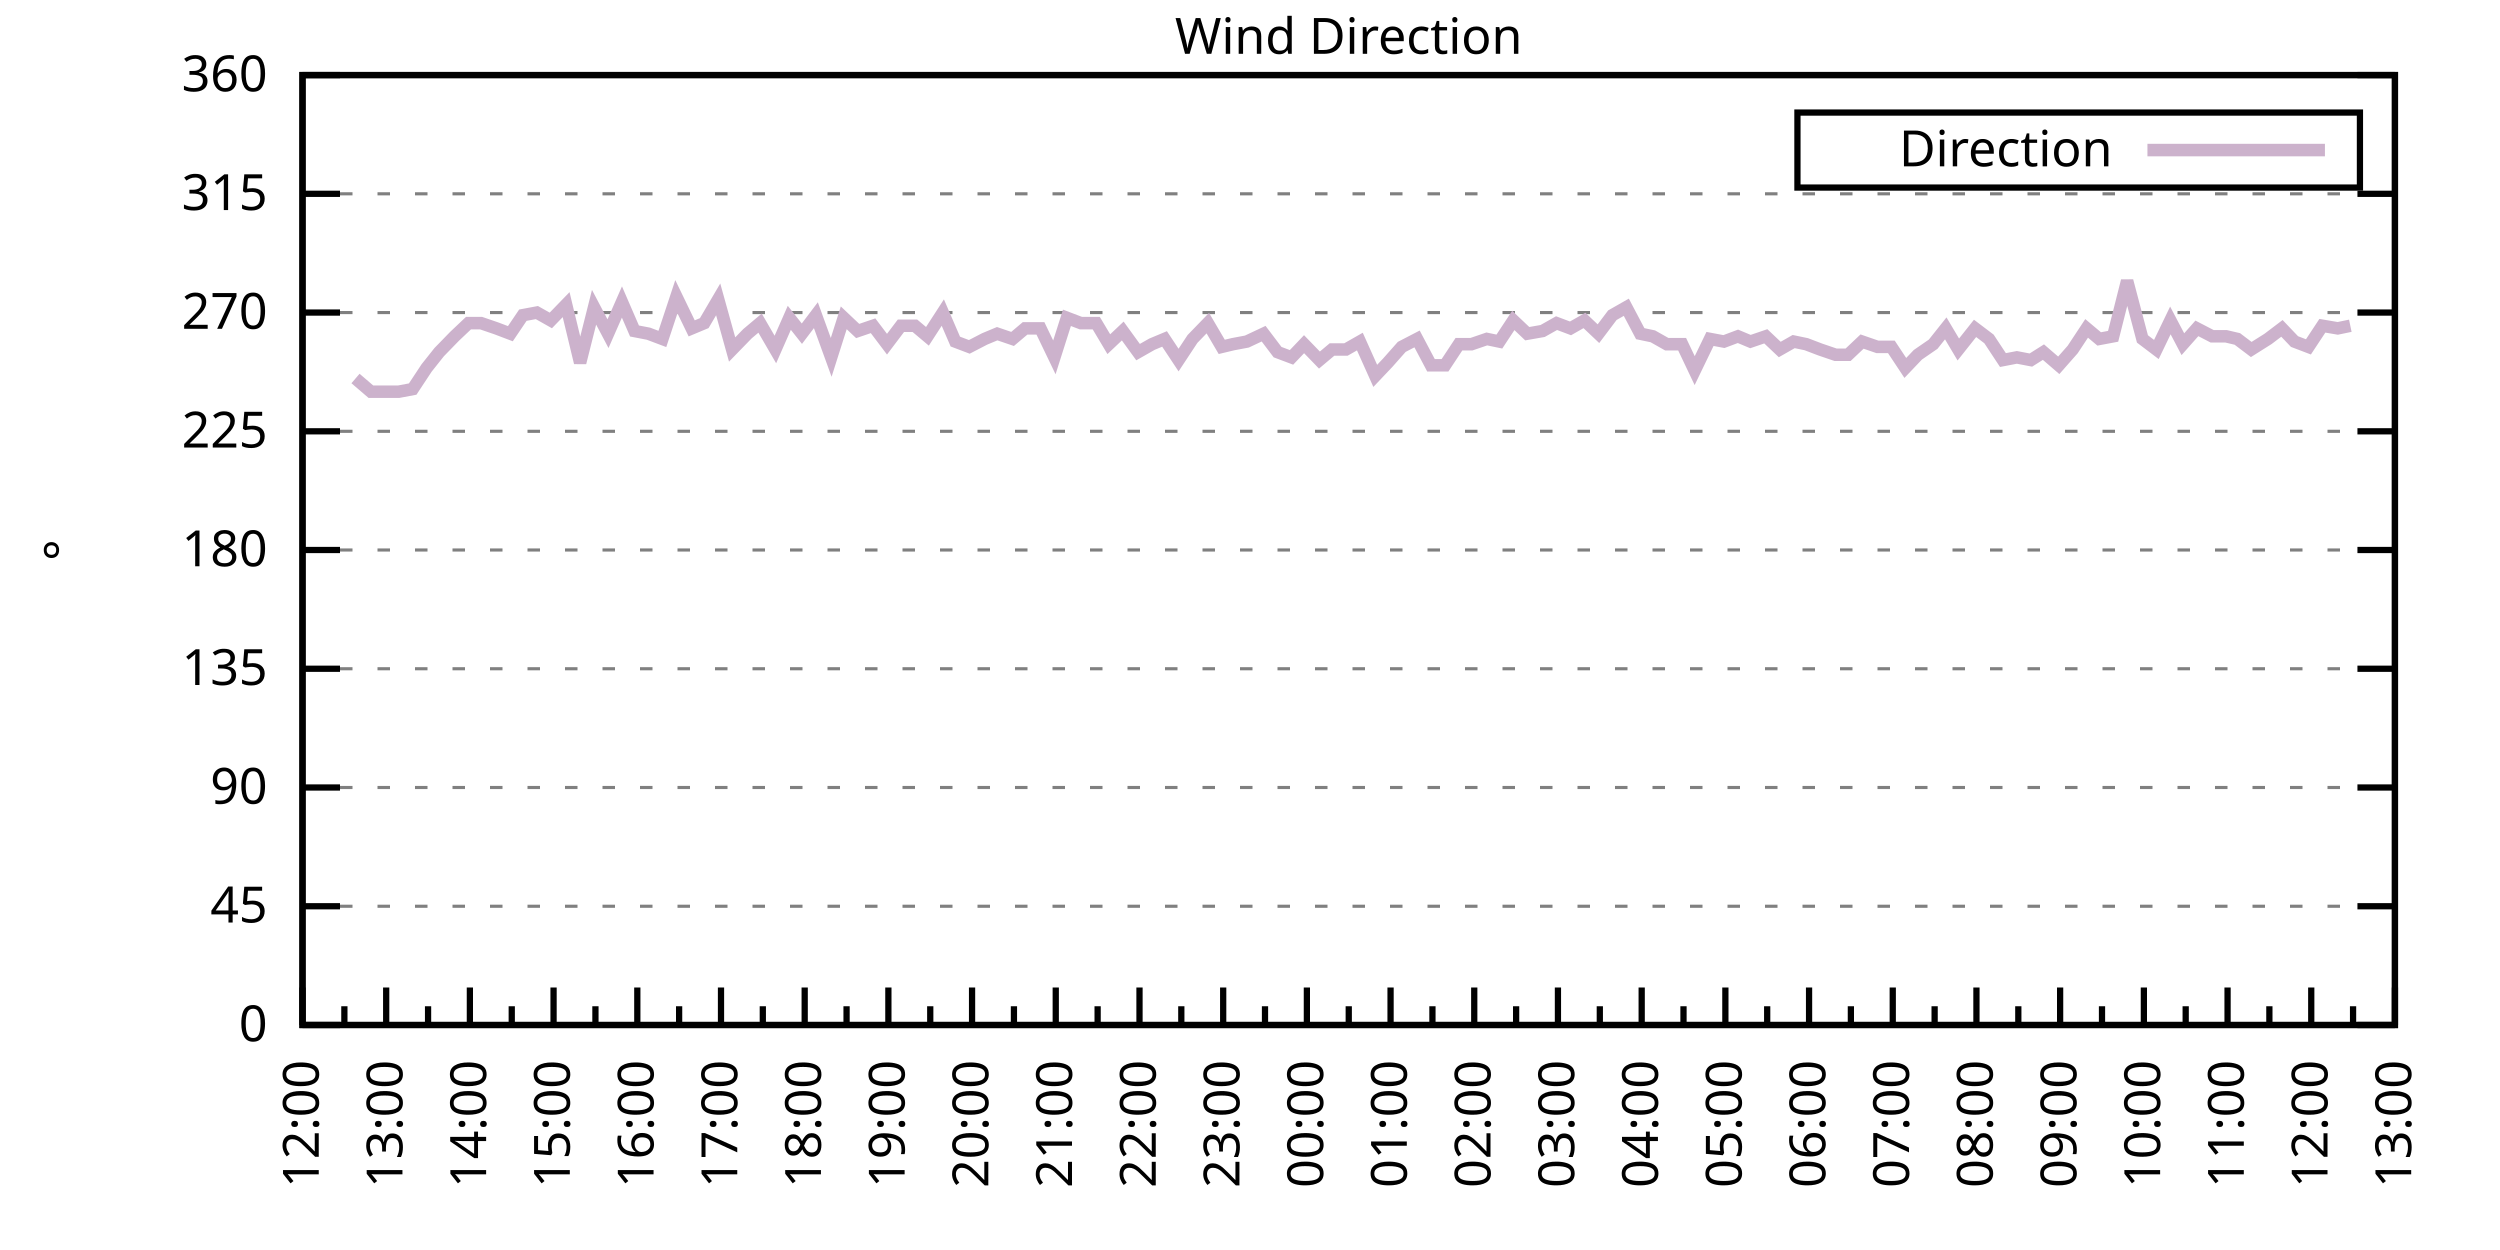
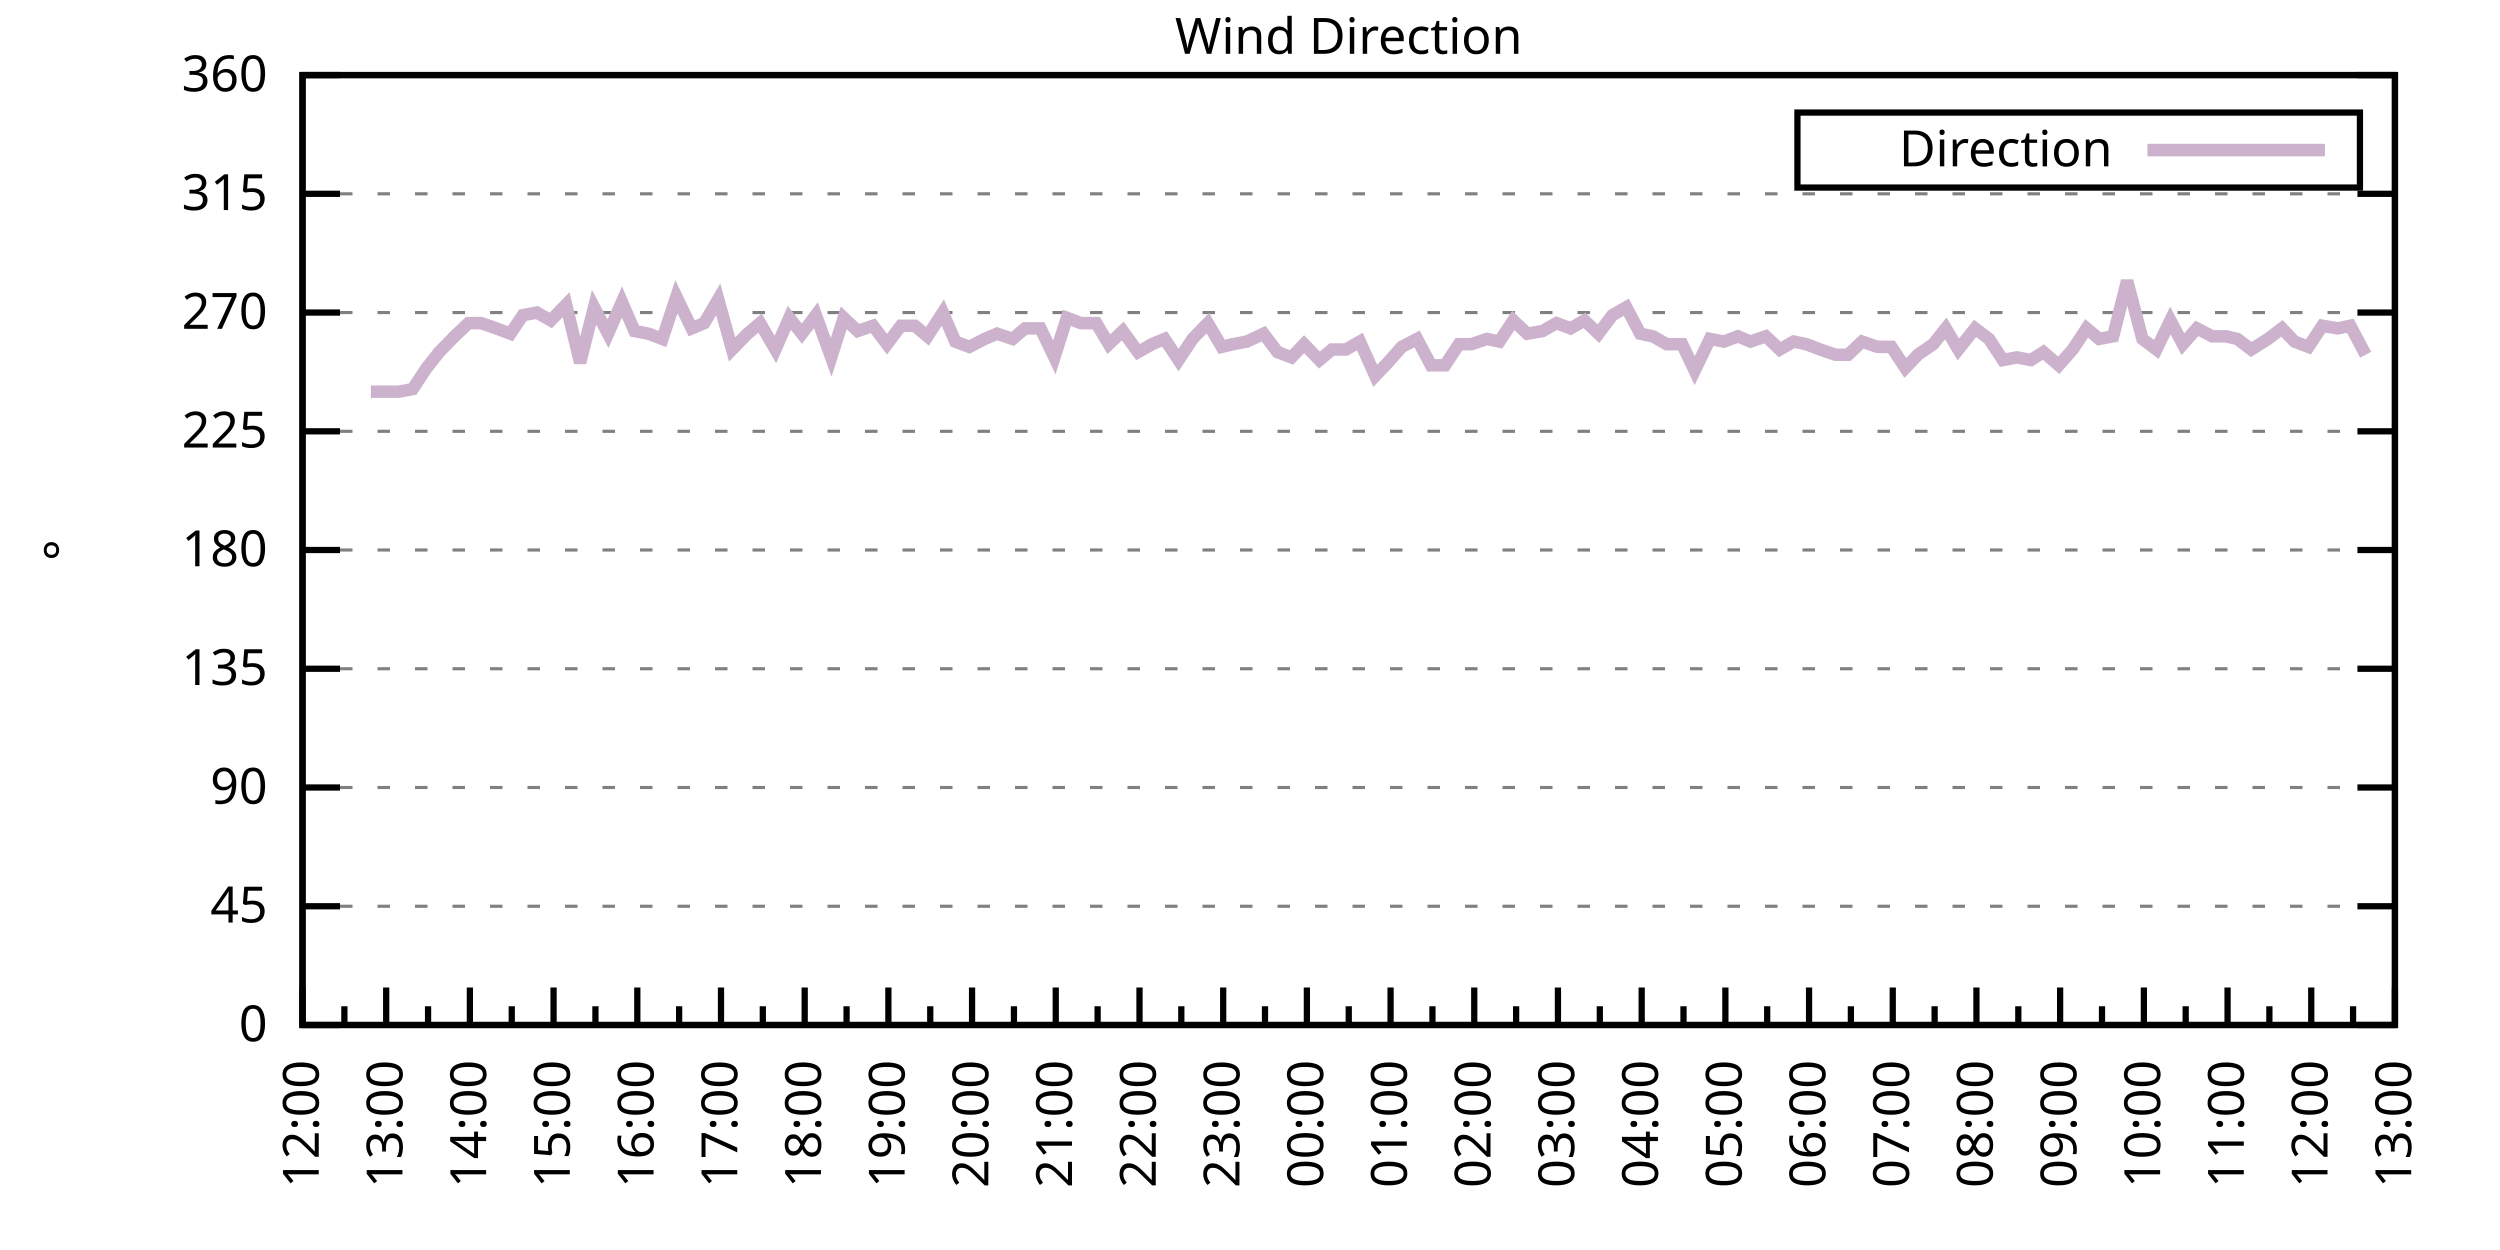
<svg xmlns="http://www.w3.org/2000/svg" xmlns:xlink="http://www.w3.org/1999/xlink" width="400" height="200" viewBox="0 0 400 200">
  <g id="gnuplot_canvas">
    <rect x="0" y="0" width="400" height="200" fill="none" />
    <defs>
      <circle id="gpDot" r="0.5" stroke-width="0.5" stroke="currentColor" />
      <path id="gpPt0" stroke-width="0.333" stroke="currentColor" d="M-1,0 h2 M0,-1 v2" />
      <path id="gpPt1" stroke-width="0.333" stroke="currentColor" d="M-1,-1 L1,1 M1,-1 L-1,1" />
      <path id="gpPt2" stroke-width="0.333" stroke="currentColor" d="M-1,0 L1,0 M0,-1 L0,1 M-1,-1 L1,1 M-1,1 L1,-1" />
      <rect id="gpPt3" stroke-width="0.333" stroke="currentColor" x="-1" y="-1" width="2" height="2" />
      <rect id="gpPt4" stroke-width="0.333" stroke="currentColor" fill="currentColor" x="-1" y="-1" width="2" height="2" />
      <circle id="gpPt5" stroke-width="0.333" stroke="currentColor" cx="0" cy="0" r="1" />
      <use xlink:href="#gpPt5" id="gpPt6" fill="currentColor" stroke="none" />
      <path id="gpPt7" stroke-width="0.333" stroke="currentColor" d="M0,-1.33 L-1.33,0.67 L1.33,0.67 z" />
      <use xlink:href="#gpPt7" id="gpPt8" fill="currentColor" stroke="none" />
      <use xlink:href="#gpPt7" id="gpPt9" stroke="currentColor" transform="rotate(180)" />
      <use xlink:href="#gpPt9" id="gpPt10" fill="currentColor" stroke="none" />
      <use xlink:href="#gpPt3" id="gpPt11" stroke="currentColor" transform="rotate(45)" />
      <use xlink:href="#gpPt11" id="gpPt12" fill="currentColor" stroke="none" />
      <path id="gpPt13" stroke-width="0.333" stroke="currentColor" d="M0,1.330 L1.265,0.411 L0.782,-1.067 L-0.782,-1.076 L-1.265,0.411 z" />
      <use xlink:href="#gpPt13" id="gpPt14" fill="currentColor" stroke="none" />
      <filter id="textbox" filterUnits="objectBoundingBox" x="0" y="0" height="1" width="1">
        <feFlood flood-color="white" flood-opacity="1" result="bgnd" />
        <feComposite in="SourceGraphic" in2="bgnd" operator="atop" />
      </filter>
      <filter id="greybox" filterUnits="objectBoundingBox" x="0" y="0" height="1" width="1">
        <feFlood flood-color="lightgrey" flood-opacity="1" result="grey" />
        <feComposite in="SourceGraphic" in2="grey" operator="atop" />
      </filter>
    </defs>
    <g fill="none" color="white" stroke="currentColor" stroke-width="1.00" stroke-linecap="butt" stroke-linejoin="miter">
</g>
    <g fill="none" color="black" stroke="currentColor" stroke-width="1.00" stroke-linecap="butt" stroke-linejoin="miter">
      <g stroke="none" shape-rendering="crispEdges">
        <polygon fill="rgb(255, 255, 255)" points="48.40,164.00 383.18,164.00 383.18,12.02 48.40,12.02 " />
      </g>
    </g>
    <g fill="none" color="black" stroke="currentColor" stroke-width="1.00" stroke-linecap="butt" stroke-linejoin="miter">
</g>
    <g fill="none" color="black" stroke="black" stroke-width="0.50" stroke-linecap="butt" stroke-linejoin="miter">
</g>
    <g fill="none" color="gray" stroke="currentColor" stroke-width="0.50" stroke-linecap="butt" stroke-linejoin="miter">
      <path stroke="gray" stroke-dasharray="2,4" class="gridline" d="M48.40,164.00 L383.19,164.00  " />
    </g>
    <g fill="none" color="gray" stroke="gray" stroke-width="1.00" stroke-linecap="butt" stroke-linejoin="miter">
</g>
    <g fill="none" color="black" stroke="currentColor" stroke-width="1.00" stroke-linecap="butt" stroke-linejoin="miter">
      <path stroke="black" d="M48.40,164.00 L54.40,164.00 M383.19,164.00 L377.19,164.00  " />
      <g transform="translate(42.80,166.60)" stroke="none" fill="black" font-family="Sans" font-size="8.00" text-anchor="end">
        <text>
          <tspan font-family="Sans"> 0</tspan>
        </text>
      </g>
    </g>
    <g fill="none" color="black" stroke="currentColor" stroke-width="1.00" stroke-linecap="butt" stroke-linejoin="miter">
</g>
    <g fill="none" color="black" stroke="black" stroke-width="0.50" stroke-linecap="butt" stroke-linejoin="miter">
</g>
    <g fill="none" color="gray" stroke="currentColor" stroke-width="0.50" stroke-linecap="butt" stroke-linejoin="miter">
      <path stroke="gray" stroke-dasharray="2,4" class="gridline" d="M48.40,145.00 L383.19,145.00  " />
    </g>
    <g fill="none" color="gray" stroke="gray" stroke-width="1.00" stroke-linecap="butt" stroke-linejoin="miter">
</g>
    <g fill="none" color="black" stroke="currentColor" stroke-width="1.00" stroke-linecap="butt" stroke-linejoin="miter">
      <path stroke="black" d="M48.40,145.00 L54.40,145.00 M383.19,145.00 L377.19,145.00  " />
      <g transform="translate(42.80,147.60)" stroke="none" fill="black" font-family="Sans" font-size="8.00" text-anchor="end">
        <text>
          <tspan font-family="Sans"> 45</tspan>
        </text>
      </g>
    </g>
    <g fill="none" color="black" stroke="currentColor" stroke-width="1.00" stroke-linecap="butt" stroke-linejoin="miter">
</g>
    <g fill="none" color="black" stroke="black" stroke-width="0.50" stroke-linecap="butt" stroke-linejoin="miter">
</g>
    <g fill="none" color="gray" stroke="currentColor" stroke-width="0.50" stroke-linecap="butt" stroke-linejoin="miter">
      <path stroke="gray" stroke-dasharray="2,4" class="gridline" d="M48.40,126.00 L383.19,126.00  " />
    </g>
    <g fill="none" color="gray" stroke="gray" stroke-width="1.00" stroke-linecap="butt" stroke-linejoin="miter">
</g>
    <g fill="none" color="black" stroke="currentColor" stroke-width="1.00" stroke-linecap="butt" stroke-linejoin="miter">
      <path stroke="black" d="M48.40,126.00 L54.40,126.00 M383.19,126.00 L377.19,126.00  " />
      <g transform="translate(42.80,128.60)" stroke="none" fill="black" font-family="Sans" font-size="8.00" text-anchor="end">
        <text>
          <tspan font-family="Sans"> 90</tspan>
        </text>
      </g>
    </g>
    <g fill="none" color="black" stroke="currentColor" stroke-width="1.00" stroke-linecap="butt" stroke-linejoin="miter">
</g>
    <g fill="none" color="black" stroke="black" stroke-width="0.50" stroke-linecap="butt" stroke-linejoin="miter">
</g>
    <g fill="none" color="gray" stroke="currentColor" stroke-width="0.50" stroke-linecap="butt" stroke-linejoin="miter">
      <path stroke="gray" stroke-dasharray="2,4" class="gridline" d="M48.40,107.00 L383.19,107.00  " />
    </g>
    <g fill="none" color="gray" stroke="gray" stroke-width="1.00" stroke-linecap="butt" stroke-linejoin="miter">
</g>
    <g fill="none" color="black" stroke="currentColor" stroke-width="1.00" stroke-linecap="butt" stroke-linejoin="miter">
      <path stroke="black" d="M48.40,107.00 L54.40,107.00 M383.19,107.00 L377.19,107.00  " />
      <g transform="translate(42.80,109.60)" stroke="none" fill="black" font-family="Sans" font-size="8.00" text-anchor="end">
        <text>
          <tspan font-family="Sans"> 135</tspan>
        </text>
      </g>
    </g>
    <g fill="none" color="black" stroke="currentColor" stroke-width="1.00" stroke-linecap="butt" stroke-linejoin="miter">
</g>
    <g fill="none" color="black" stroke="black" stroke-width="0.50" stroke-linecap="butt" stroke-linejoin="miter">
</g>
    <g fill="none" color="gray" stroke="currentColor" stroke-width="0.50" stroke-linecap="butt" stroke-linejoin="miter">
      <path stroke="gray" stroke-dasharray="2,4" class="gridline" d="M48.40,88.00 L383.19,88.00  " />
    </g>
    <g fill="none" color="gray" stroke="gray" stroke-width="1.00" stroke-linecap="butt" stroke-linejoin="miter">
</g>
    <g fill="none" color="black" stroke="currentColor" stroke-width="1.00" stroke-linecap="butt" stroke-linejoin="miter">
      <path stroke="black" d="M48.40,88.00 L54.40,88.00 M383.19,88.00 L377.19,88.00  " />
      <g transform="translate(42.80,90.60)" stroke="none" fill="black" font-family="Sans" font-size="8.00" text-anchor="end">
        <text>
          <tspan font-family="Sans"> 180</tspan>
        </text>
      </g>
    </g>
    <g fill="none" color="black" stroke="currentColor" stroke-width="1.00" stroke-linecap="butt" stroke-linejoin="miter">
</g>
    <g fill="none" color="black" stroke="black" stroke-width="0.50" stroke-linecap="butt" stroke-linejoin="miter">
</g>
    <g fill="none" color="gray" stroke="currentColor" stroke-width="0.50" stroke-linecap="butt" stroke-linejoin="miter">
      <path stroke="gray" stroke-dasharray="2,4" class="gridline" d="M48.40,69.01 L383.19,69.01  " />
    </g>
    <g fill="none" color="gray" stroke="gray" stroke-width="1.00" stroke-linecap="butt" stroke-linejoin="miter">
</g>
    <g fill="none" color="black" stroke="currentColor" stroke-width="1.00" stroke-linecap="butt" stroke-linejoin="miter">
      <path stroke="black" d="M48.40,69.01 L54.40,69.01 M383.19,69.01 L377.19,69.01  " />
      <g transform="translate(42.80,71.61)" stroke="none" fill="black" font-family="Sans" font-size="8.00" text-anchor="end">
        <text>
          <tspan font-family="Sans"> 225</tspan>
        </text>
      </g>
    </g>
    <g fill="none" color="black" stroke="currentColor" stroke-width="1.00" stroke-linecap="butt" stroke-linejoin="miter">
</g>
    <g fill="none" color="black" stroke="black" stroke-width="0.50" stroke-linecap="butt" stroke-linejoin="miter">
</g>
    <g fill="none" color="gray" stroke="currentColor" stroke-width="0.50" stroke-linecap="butt" stroke-linejoin="miter">
      <path stroke="gray" stroke-dasharray="2,4" class="gridline" d="M48.40,50.01 L383.19,50.01  " />
    </g>
    <g fill="none" color="gray" stroke="gray" stroke-width="1.00" stroke-linecap="butt" stroke-linejoin="miter">
</g>
    <g fill="none" color="black" stroke="currentColor" stroke-width="1.00" stroke-linecap="butt" stroke-linejoin="miter">
      <path stroke="black" d="M48.40,50.01 L54.40,50.01 M383.19,50.01 L377.19,50.01  " />
      <g transform="translate(42.80,52.61)" stroke="none" fill="black" font-family="Sans" font-size="8.00" text-anchor="end">
        <text>
          <tspan font-family="Sans"> 270</tspan>
        </text>
      </g>
    </g>
    <g fill="none" color="black" stroke="currentColor" stroke-width="1.00" stroke-linecap="butt" stroke-linejoin="miter">
</g>
    <g fill="none" color="black" stroke="black" stroke-width="0.50" stroke-linecap="butt" stroke-linejoin="miter">
</g>
    <g fill="none" color="gray" stroke="currentColor" stroke-width="0.50" stroke-linecap="butt" stroke-linejoin="miter">
      <path stroke="gray" stroke-dasharray="2,4" class="gridline" d="M48.40,31.01 L383.19,31.01  " />
    </g>
    <g fill="none" color="gray" stroke="gray" stroke-width="1.00" stroke-linecap="butt" stroke-linejoin="miter">
</g>
    <g fill="none" color="black" stroke="currentColor" stroke-width="1.00" stroke-linecap="butt" stroke-linejoin="miter">
      <path stroke="black" d="M48.40,31.01 L54.40,31.01 M383.19,31.01 L377.19,31.01  " />
      <g transform="translate(42.80,33.61)" stroke="none" fill="black" font-family="Sans" font-size="8.00" text-anchor="end">
        <text>
          <tspan font-family="Sans"> 315</tspan>
        </text>
      </g>
    </g>
    <g fill="none" color="black" stroke="currentColor" stroke-width="1.00" stroke-linecap="butt" stroke-linejoin="miter">
</g>
    <g fill="none" color="black" stroke="black" stroke-width="0.50" stroke-linecap="butt" stroke-linejoin="miter">
</g>
    <g fill="none" color="gray" stroke="currentColor" stroke-width="0.50" stroke-linecap="butt" stroke-linejoin="miter">
      <path stroke="gray" stroke-dasharray="2,4" class="gridline" d="M48.40,12.01 L383.19,12.01  " />
    </g>
    <g fill="none" color="gray" stroke="gray" stroke-width="1.00" stroke-linecap="butt" stroke-linejoin="miter">
</g>
    <g fill="none" color="black" stroke="currentColor" stroke-width="1.00" stroke-linecap="butt" stroke-linejoin="miter">
      <path stroke="black" d="M48.40,12.01 L54.40,12.01 M383.19,12.01 L377.19,12.01  " />
      <g transform="translate(42.80,14.61)" stroke="none" fill="black" font-family="Sans" font-size="8.00" text-anchor="end">
        <text>
          <tspan font-family="Sans"> 360</tspan>
        </text>
      </g>
    </g>
    <g fill="none" color="black" stroke="currentColor" stroke-width="1.00" stroke-linecap="butt" stroke-linejoin="miter">
      <path stroke="black" d="M48.40,164.00 L48.40,158.00  " />
      <g transform="translate(51.00,169.60) rotate(270)" stroke="none" fill="black" font-family="Sans" font-size="8.00" text-anchor="end">
        <text>
          <tspan font-family="Sans">12:00</tspan>
        </text>
      </g>
    </g>
    <g fill="none" color="black" stroke="currentColor" stroke-width="1.00" stroke-linecap="butt" stroke-linejoin="miter">
      <path stroke="black" d="M55.10,164.00 L55.10,161.00 M61.79,164.00 L61.79,158.00  " />
      <g transform="translate(64.39,169.60) rotate(270)" stroke="none" fill="black" font-family="Sans" font-size="8.00" text-anchor="end">
        <text>
          <tspan font-family="Sans">13:00</tspan>
        </text>
      </g>
    </g>
    <g fill="none" color="black" stroke="currentColor" stroke-width="1.00" stroke-linecap="butt" stroke-linejoin="miter">
      <path stroke="black" d="M68.49,164.00 L68.49,161.00 M75.18,164.00 L75.18,158.00  " />
      <g transform="translate(77.78,169.60) rotate(270)" stroke="none" fill="black" font-family="Sans" font-size="8.00" text-anchor="end">
        <text>
          <tspan font-family="Sans">14:00</tspan>
        </text>
      </g>
    </g>
    <g fill="none" color="black" stroke="currentColor" stroke-width="1.00" stroke-linecap="butt" stroke-linejoin="miter">
      <path stroke="black" d="M81.88,164.00 L81.88,161.00 M88.57,164.00 L88.57,158.00  " />
      <g transform="translate(91.17,169.60) rotate(270)" stroke="none" fill="black" font-family="Sans" font-size="8.00" text-anchor="end">
        <text>
          <tspan font-family="Sans">15:00</tspan>
        </text>
      </g>
    </g>
    <g fill="none" color="black" stroke="currentColor" stroke-width="1.00" stroke-linecap="butt" stroke-linejoin="miter">
      <path stroke="black" d="M95.27,164.00 L95.27,161.00 M101.97,164.00 L101.97,158.00  " />
      <g transform="translate(104.57,169.60) rotate(270)" stroke="none" fill="black" font-family="Sans" font-size="8.00" text-anchor="end">
        <text>
          <tspan font-family="Sans">16:00</tspan>
        </text>
      </g>
    </g>
    <g fill="none" color="black" stroke="currentColor" stroke-width="1.00" stroke-linecap="butt" stroke-linejoin="miter">
      <path stroke="black" d="M108.66,164.00 L108.66,161.00 M115.36,164.00 L115.36,158.00  " />
      <g transform="translate(117.96,169.60) rotate(270)" stroke="none" fill="black" font-family="Sans" font-size="8.00" text-anchor="end">
        <text>
          <tspan font-family="Sans">17:00</tspan>
        </text>
      </g>
    </g>
    <g fill="none" color="black" stroke="currentColor" stroke-width="1.00" stroke-linecap="butt" stroke-linejoin="miter">
      <path stroke="black" d="M122.05,164.00 L122.05,161.00 M128.75,164.00 L128.75,158.00  " />
      <g transform="translate(131.35,169.60) rotate(270)" stroke="none" fill="black" font-family="Sans" font-size="8.00" text-anchor="end">
        <text>
          <tspan font-family="Sans">18:00</tspan>
        </text>
      </g>
    </g>
    <g fill="none" color="black" stroke="currentColor" stroke-width="1.00" stroke-linecap="butt" stroke-linejoin="miter">
      <path stroke="black" d="M135.45,164.00 L135.45,161.00 M142.14,164.00 L142.14,158.00  " />
      <g transform="translate(144.74,169.60) rotate(270)" stroke="none" fill="black" font-family="Sans" font-size="8.00" text-anchor="end">
        <text>
          <tspan font-family="Sans">19:00</tspan>
        </text>
      </g>
    </g>
    <g fill="none" color="black" stroke="currentColor" stroke-width="1.00" stroke-linecap="butt" stroke-linejoin="miter">
      <path stroke="black" d="M148.84,164.00 L148.84,161.00 M155.53,164.00 L155.53,158.00  " />
      <g transform="translate(158.13,169.60) rotate(270)" stroke="none" fill="black" font-family="Sans" font-size="8.00" text-anchor="end">
        <text>
          <tspan font-family="Sans">20:00</tspan>
        </text>
      </g>
    </g>
    <g fill="none" color="black" stroke="currentColor" stroke-width="1.00" stroke-linecap="butt" stroke-linejoin="miter">
      <path stroke="black" d="M162.23,164.00 L162.23,161.00 M168.92,164.00 L168.92,158.00  " />
      <g transform="translate(171.52,169.60) rotate(270)" stroke="none" fill="black" font-family="Sans" font-size="8.00" text-anchor="end">
        <text>
          <tspan font-family="Sans">21:00</tspan>
        </text>
      </g>
    </g>
    <g fill="none" color="black" stroke="currentColor" stroke-width="1.00" stroke-linecap="butt" stroke-linejoin="miter">
      <path stroke="black" d="M175.62,164.00 L175.62,161.00 M182.32,164.00 L182.32,158.00  " />
      <g transform="translate(184.92,169.60) rotate(270)" stroke="none" fill="black" font-family="Sans" font-size="8.00" text-anchor="end">
        <text>
          <tspan font-family="Sans">22:00</tspan>
        </text>
      </g>
    </g>
    <g fill="none" color="black" stroke="currentColor" stroke-width="1.00" stroke-linecap="butt" stroke-linejoin="miter">
      <path stroke="black" d="M189.01,164.00 L189.01,161.00 M195.71,164.00 L195.71,158.00  " />
      <g transform="translate(198.31,169.60) rotate(270)" stroke="none" fill="black" font-family="Sans" font-size="8.00" text-anchor="end">
        <text>
          <tspan font-family="Sans">23:00</tspan>
        </text>
      </g>
    </g>
    <g fill="none" color="black" stroke="currentColor" stroke-width="1.00" stroke-linecap="butt" stroke-linejoin="miter">
      <path stroke="black" d="M202.40,164.00 L202.40,161.00 M209.10,164.00 L209.10,158.00  " />
      <g transform="translate(211.70,169.60) rotate(270)" stroke="none" fill="black" font-family="Sans" font-size="8.00" text-anchor="end">
        <text>
          <tspan font-family="Sans">00:00</tspan>
        </text>
      </g>
    </g>
    <g fill="none" color="black" stroke="currentColor" stroke-width="1.00" stroke-linecap="butt" stroke-linejoin="miter">
      <path stroke="black" d="M215.80,164.00 L215.80,161.00 M222.49,164.00 L222.49,158.00  " />
      <g transform="translate(225.09,169.60) rotate(270)" stroke="none" fill="black" font-family="Sans" font-size="8.00" text-anchor="end">
        <text>
          <tspan font-family="Sans">01:00</tspan>
        </text>
      </g>
    </g>
    <g fill="none" color="black" stroke="currentColor" stroke-width="1.00" stroke-linecap="butt" stroke-linejoin="miter">
      <path stroke="black" d="M229.19,164.00 L229.19,161.00 M235.88,164.00 L235.88,158.00  " />
      <g transform="translate(238.48,169.60) rotate(270)" stroke="none" fill="black" font-family="Sans" font-size="8.00" text-anchor="end">
        <text>
          <tspan font-family="Sans">02:00</tspan>
        </text>
      </g>
    </g>
    <g fill="none" color="black" stroke="currentColor" stroke-width="1.00" stroke-linecap="butt" stroke-linejoin="miter">
      <path stroke="black" d="M242.58,164.00 L242.58,161.00 M249.27,164.00 L249.27,158.00  " />
      <g transform="translate(251.87,169.60) rotate(270)" stroke="none" fill="black" font-family="Sans" font-size="8.00" text-anchor="end">
        <text>
          <tspan font-family="Sans">03:00</tspan>
        </text>
      </g>
    </g>
    <g fill="none" color="black" stroke="currentColor" stroke-width="1.00" stroke-linecap="butt" stroke-linejoin="miter">
      <path stroke="black" d="M255.97,164.00 L255.97,161.00 M262.67,164.00 L262.67,158.00  " />
      <g transform="translate(265.27,169.60) rotate(270)" stroke="none" fill="black" font-family="Sans" font-size="8.00" text-anchor="end">
        <text>
          <tspan font-family="Sans">04:00</tspan>
        </text>
      </g>
    </g>
    <g fill="none" color="black" stroke="currentColor" stroke-width="1.00" stroke-linecap="butt" stroke-linejoin="miter">
      <path stroke="black" d="M269.36,164.00 L269.36,161.00 M276.06,164.00 L276.06,158.00  " />
      <g transform="translate(278.66,169.60) rotate(270)" stroke="none" fill="black" font-family="Sans" font-size="8.00" text-anchor="end">
        <text>
          <tspan font-family="Sans">05:00</tspan>
        </text>
      </g>
    </g>
    <g fill="none" color="black" stroke="currentColor" stroke-width="1.00" stroke-linecap="butt" stroke-linejoin="miter">
      <path stroke="black" d="M282.75,164.00 L282.75,161.00 M289.45,164.00 L289.45,158.00  " />
      <g transform="translate(292.05,169.60) rotate(270)" stroke="none" fill="black" font-family="Sans" font-size="8.00" text-anchor="end">
        <text>
          <tspan font-family="Sans">06:00</tspan>
        </text>
      </g>
    </g>
    <g fill="none" color="black" stroke="currentColor" stroke-width="1.00" stroke-linecap="butt" stroke-linejoin="miter">
      <path stroke="black" d="M296.14,164.00 L296.14,161.00 M302.84,164.00 L302.84,158.00  " />
      <g transform="translate(305.44,169.60) rotate(270)" stroke="none" fill="black" font-family="Sans" font-size="8.00" text-anchor="end">
        <text>
          <tspan font-family="Sans">07:00</tspan>
        </text>
      </g>
    </g>
    <g fill="none" color="black" stroke="currentColor" stroke-width="1.00" stroke-linecap="butt" stroke-linejoin="miter">
      <path stroke="black" d="M309.54,164.00 L309.54,161.00 M316.23,164.00 L316.23,158.00  " />
      <g transform="translate(318.83,169.60) rotate(270)" stroke="none" fill="black" font-family="Sans" font-size="8.00" text-anchor="end">
        <text>
          <tspan font-family="Sans">08:00</tspan>
        </text>
      </g>
    </g>
    <g fill="none" color="black" stroke="currentColor" stroke-width="1.00" stroke-linecap="butt" stroke-linejoin="miter">
      <path stroke="black" d="M322.93,164.00 L322.93,161.00 M329.62,164.00 L329.62,158.00  " />
      <g transform="translate(332.22,169.60) rotate(270)" stroke="none" fill="black" font-family="Sans" font-size="8.00" text-anchor="end">
        <text>
          <tspan font-family="Sans">09:00</tspan>
        </text>
      </g>
    </g>
    <g fill="none" color="black" stroke="currentColor" stroke-width="1.00" stroke-linecap="butt" stroke-linejoin="miter">
      <path stroke="black" d="M336.32,164.00 L336.32,161.00 M343.02,164.00 L343.02,158.00  " />
      <g transform="translate(345.62,169.60) rotate(270)" stroke="none" fill="black" font-family="Sans" font-size="8.00" text-anchor="end">
        <text>
          <tspan font-family="Sans">10:00</tspan>
        </text>
      </g>
    </g>
    <g fill="none" color="black" stroke="currentColor" stroke-width="1.00" stroke-linecap="butt" stroke-linejoin="miter">
      <path stroke="black" d="M349.71,164.00 L349.71,161.00 M356.41,164.00 L356.41,158.00  " />
      <g transform="translate(359.01,169.60) rotate(270)" stroke="none" fill="black" font-family="Sans" font-size="8.00" text-anchor="end">
        <text>
          <tspan font-family="Sans">11:00</tspan>
        </text>
      </g>
    </g>
    <g fill="none" color="black" stroke="currentColor" stroke-width="1.00" stroke-linecap="butt" stroke-linejoin="miter">
      <path stroke="black" d="M363.10,164.00 L363.10,161.00 M369.80,164.00 L369.80,158.00  " />
      <g transform="translate(372.40,169.60) rotate(270)" stroke="none" fill="black" font-family="Sans" font-size="8.00" text-anchor="end">
        <text>
          <tspan font-family="Sans">12:00</tspan>
        </text>
      </g>
    </g>
    <g fill="none" color="black" stroke="currentColor" stroke-width="1.00" stroke-linecap="butt" stroke-linejoin="miter">
      <path stroke="black" d="M376.49,164.00 L376.49,161.00 M383.19,164.00 L383.19,158.00  " />
      <g transform="translate(385.79,169.60) rotate(270)" stroke="none" fill="black" font-family="Sans" font-size="8.00" text-anchor="end">
        <text>
          <tspan font-family="Sans">13:00</tspan>
        </text>
      </g>
    </g>
    <g fill="none" color="black" stroke="currentColor" stroke-width="1.00" stroke-linecap="butt" stroke-linejoin="miter">
</g>
    <g fill="none" color="black" stroke="currentColor" stroke-width="1.00" stroke-linecap="butt" stroke-linejoin="miter">
      <path stroke="black" d="M48.40,12.01 L48.40,164.00 L383.19,164.00 L383.19,12.01 L48.40,12.01 Z  " />
    </g>
    <g fill="none" color="black" stroke="currentColor" stroke-width="1.00" stroke-linecap="butt" stroke-linejoin="miter">
      <g transform="translate(12.80,88.01) rotate(270)" stroke="none" fill="black" font-family="Sans" font-size="8.00" text-anchor="middle">
        <text>
          <tspan font-family="Sans">°</tspan>
        </text>
      </g>
    </g>
    <g fill="none" color="black" stroke="currentColor" stroke-width="1.00" stroke-linecap="butt" stroke-linejoin="miter">
</g>
    <g fill="none" color="black" stroke="currentColor" stroke-width="1.00" stroke-linecap="butt" stroke-linejoin="miter">
      <path stroke="black" d="M287.59,30.01 L287.59,18.01 L377.59,18.01 L377.59,30.01 L287.59,30.01 Z  " />
    </g>
    <g id="Wind_direction_plot_1">
      <g fill="none" color="white" stroke="black" stroke-width="2.00" stroke-linecap="butt" stroke-linejoin="miter">
</g>
      <g fill="none" color="black" stroke="currentColor" stroke-width="2.00" stroke-linecap="butt" stroke-linejoin="miter">
        <g transform="translate(337.99,26.61)" stroke="none" fill="black" font-family="Sans" font-size="8.00" text-anchor="end">
          <text>
            <tspan font-family="Sans">Direction</tspan>
          </text>
        </g>
      </g>
      <g fill="none" color="black" stroke="currentColor" stroke-width="2.00" stroke-linecap="butt" stroke-linejoin="miter">
-         <path stroke="rgb(204, 178, 204)" d="M343.59,24.01 L371.99,24.01 M56.88,60.56 L59.34,62.67 L61.57,62.67 L63.80,62.67 L66.03,62.25 L68.26,58.87   L70.27,56.34 L72.73,53.81 L74.96,51.70 L76.97,51.70 L79.42,52.54 L81.66,53.39 L83.66,50.43 L85.90,50.01   L88.13,51.27 L90.58,48.74 L92.82,58.03 L95.05,49.16 L97.28,53.39 L99.51,48.32 L101.52,52.96 L103.75,53.39   L105.98,54.23 L108.22,47.47 L110.67,52.54 L112.68,51.70 L114.91,47.90 L117.14,55.92 L119.60,53.39 L121.61,51.70   L124.06,55.92 L126.29,50.85 L128.30,53.39 L130.54,50.43 L132.99,57.18 L135.00,50.85 L137.23,52.96 L139.69,52.12   L141.92,55.07 L144.15,52.12 L146.38,52.12 L148.39,53.81 L150.85,50.01 L152.85,54.65 L155.09,55.50 L157.54,54.23   L159.55,53.39 L162.01,54.23 L164.01,52.54 L166.47,52.54 L168.70,57.18 L170.71,50.85 L172.94,51.70 L175.40,51.70   L177.41,55.07 L179.64,52.96 L182.09,56.34 L184.32,55.07 L186.33,54.23 L188.57,57.61 L190.80,54.23 L193.25,51.70   L195.48,55.50 L197.27,55.07 L199.50,54.65 L202.18,53.39 L204.41,56.34 L206.64,57.18 L208.65,55.07 L211.11,57.61   L213.12,55.92 L215.35,55.92 L217.58,54.65 L220.04,60.14 L222.04,58.03 L224.28,55.50 L226.73,54.23 L228.96,58.45   L231.20,58.45 L233.43,55.07 L235.44,55.07 L237.89,54.23 L239.90,54.65 L242.13,51.27 L244.36,53.39 L246.82,52.96   L249.05,51.70 L251.28,52.54 L253.51,51.27 L255.75,53.39 L257.98,50.43 L260.21,49.16 L262.44,53.39 L264.45,53.81   L266.68,55.07 L269.14,55.07 L271.15,59.30 L273.60,54.23 L275.83,54.65 L278.07,53.81 L280.07,54.65 L282.53,53.81   L284.76,55.92 L286.99,54.65 L289.00,55.07 L291.23,55.92 L293.69,56.76 L295.70,56.76 L297.93,54.65 L300.39,55.50   L302.62,55.50 L304.85,58.87 L306.86,56.76 L309.31,55.07 L311.32,52.54 L313.33,55.92 L316.01,52.54 L318.24,54.23   L320.47,57.61 L322.70,57.18 L324.94,57.61 L326.95,56.34 L329.40,58.45 L331.63,55.92 L333.86,52.54 L335.87,54.23   L338.10,53.81 L340.34,44.94 L342.79,54.23 L345.02,55.92 L347.26,51.27 L349.26,55.07 L351.50,52.54 L353.95,53.81   L356.18,53.81 L357.97,54.23 L360.20,55.92 L362.88,54.23 L365.11,52.54 L367.12,54.65 L369.35,55.50 L371.58,52.12   L374.04,52.54 L376.05,52.12  " />
+         <path stroke="rgb(204, 178, 204)" d="M343.59,24.01 L371.99,24.01 M59.34,62.67 L61.57,62.67 L63.80,62.67 L66.03,62.25 L68.26,58.87 L70.27,56.34   L72.73,53.81 L74.96,51.70 L76.97,51.70 L79.42,52.54 L81.66,53.39 L83.66,50.43 L85.90,50.01 L88.13,51.27   L90.58,48.74 L92.82,58.03 L95.05,49.16 L97.28,53.39 L99.51,48.32 L101.52,52.96 L103.75,53.39 L105.98,54.23   L108.22,47.47 L110.67,52.54 L112.68,51.70 L114.91,47.90 L117.14,55.92 L119.60,53.39 L121.61,51.70 L124.06,55.92   L126.29,50.85 L128.30,53.39 L130.54,50.43 L132.99,57.18 L135.00,50.85 L137.23,52.96 L139.69,52.12 L141.92,55.07   L144.15,52.12 L146.38,52.12 L148.39,53.81 L150.85,50.01 L152.85,54.65 L155.09,55.50 L157.54,54.23 L159.55,53.39   L162.01,54.23 L164.01,52.54 L166.47,52.54 L168.70,57.18 L170.71,50.85 L172.94,51.70 L175.40,51.70 L177.41,55.07   L179.64,52.96 L182.09,56.34 L184.32,55.07 L186.33,54.23 L188.57,57.61 L190.80,54.23 L193.25,51.70 L195.48,55.50   L197.27,55.07 L199.50,54.65 L202.18,53.39 L204.41,56.34 L206.64,57.18 L208.65,55.07 L211.11,57.61 L213.12,55.92   L215.35,55.92 L217.58,54.65 L220.04,60.14 L222.04,58.03 L224.28,55.50 L226.73,54.23 L228.96,58.45 L231.20,58.45   L233.43,55.07 L235.44,55.07 L237.89,54.23 L239.90,54.65 L242.13,51.27 L244.36,53.39 L246.82,52.96 L249.05,51.70   L251.28,52.54 L253.51,51.27 L255.75,53.39 L257.98,50.43 L260.21,49.16 L262.44,53.39 L264.45,53.81 L266.68,55.07   L269.14,55.07 L271.15,59.30 L273.60,54.23 L275.83,54.65 L278.07,53.81 L280.07,54.65 L282.53,53.81 L284.76,55.92   L286.99,54.65 L289.00,55.07 L291.23,55.92 L293.69,56.76 L295.70,56.76 L297.93,54.65 L300.39,55.50 L302.62,55.50   L304.85,58.87 L306.86,56.76 L309.31,55.07 L311.32,52.54 L313.33,55.92 L316.01,52.54 L318.24,54.23 L320.47,57.61   L322.70,57.18 L324.94,57.61 L326.95,56.34 L329.40,58.45 L331.63,55.92 L333.86,52.54 L335.87,54.23 L338.10,53.81   L340.34,44.94 L342.79,54.23 L345.02,55.92 L347.26,51.27 L349.26,55.07 L351.50,52.54 L353.95,53.81 L356.18,53.81   L357.97,54.23 L360.20,55.92 L362.88,54.23 L365.11,52.54 L367.12,54.65 L369.35,55.50 L371.58,52.12 L374.04,52.54   L376.05,52.12 L378.50,56.76  " />
      </g>
    </g>
    <g fill="none" color="black" stroke="currentColor" stroke-width="2.00" stroke-linecap="butt" stroke-linejoin="miter">
</g>
    <g fill="none" color="black" stroke="black" stroke-width="1.00" stroke-linecap="butt" stroke-linejoin="miter">
</g>
    <g fill="none" color="black" stroke="currentColor" stroke-width="1.00" stroke-linecap="butt" stroke-linejoin="miter">
      <path stroke="black" d="M48.40,12.01 L48.40,164.00 L383.19,164.00 L383.19,12.01 L48.40,12.01 Z  " />
    </g>
    <g fill="none" color="black" stroke="currentColor" stroke-width="1.00" stroke-linecap="butt" stroke-linejoin="miter">
      <g transform="translate(215.79,8.61)" stroke="none" fill="black" font-family="Sans" font-size="8.00" text-anchor="middle">
        <text>
          <tspan font-family="Sans">Wind Direction</tspan>
        </text>
      </g>
    </g>
    <g fill="none" color="black" stroke="currentColor" stroke-width="1.00" stroke-linecap="butt" stroke-linejoin="miter">
</g>
  </g>
</svg>
